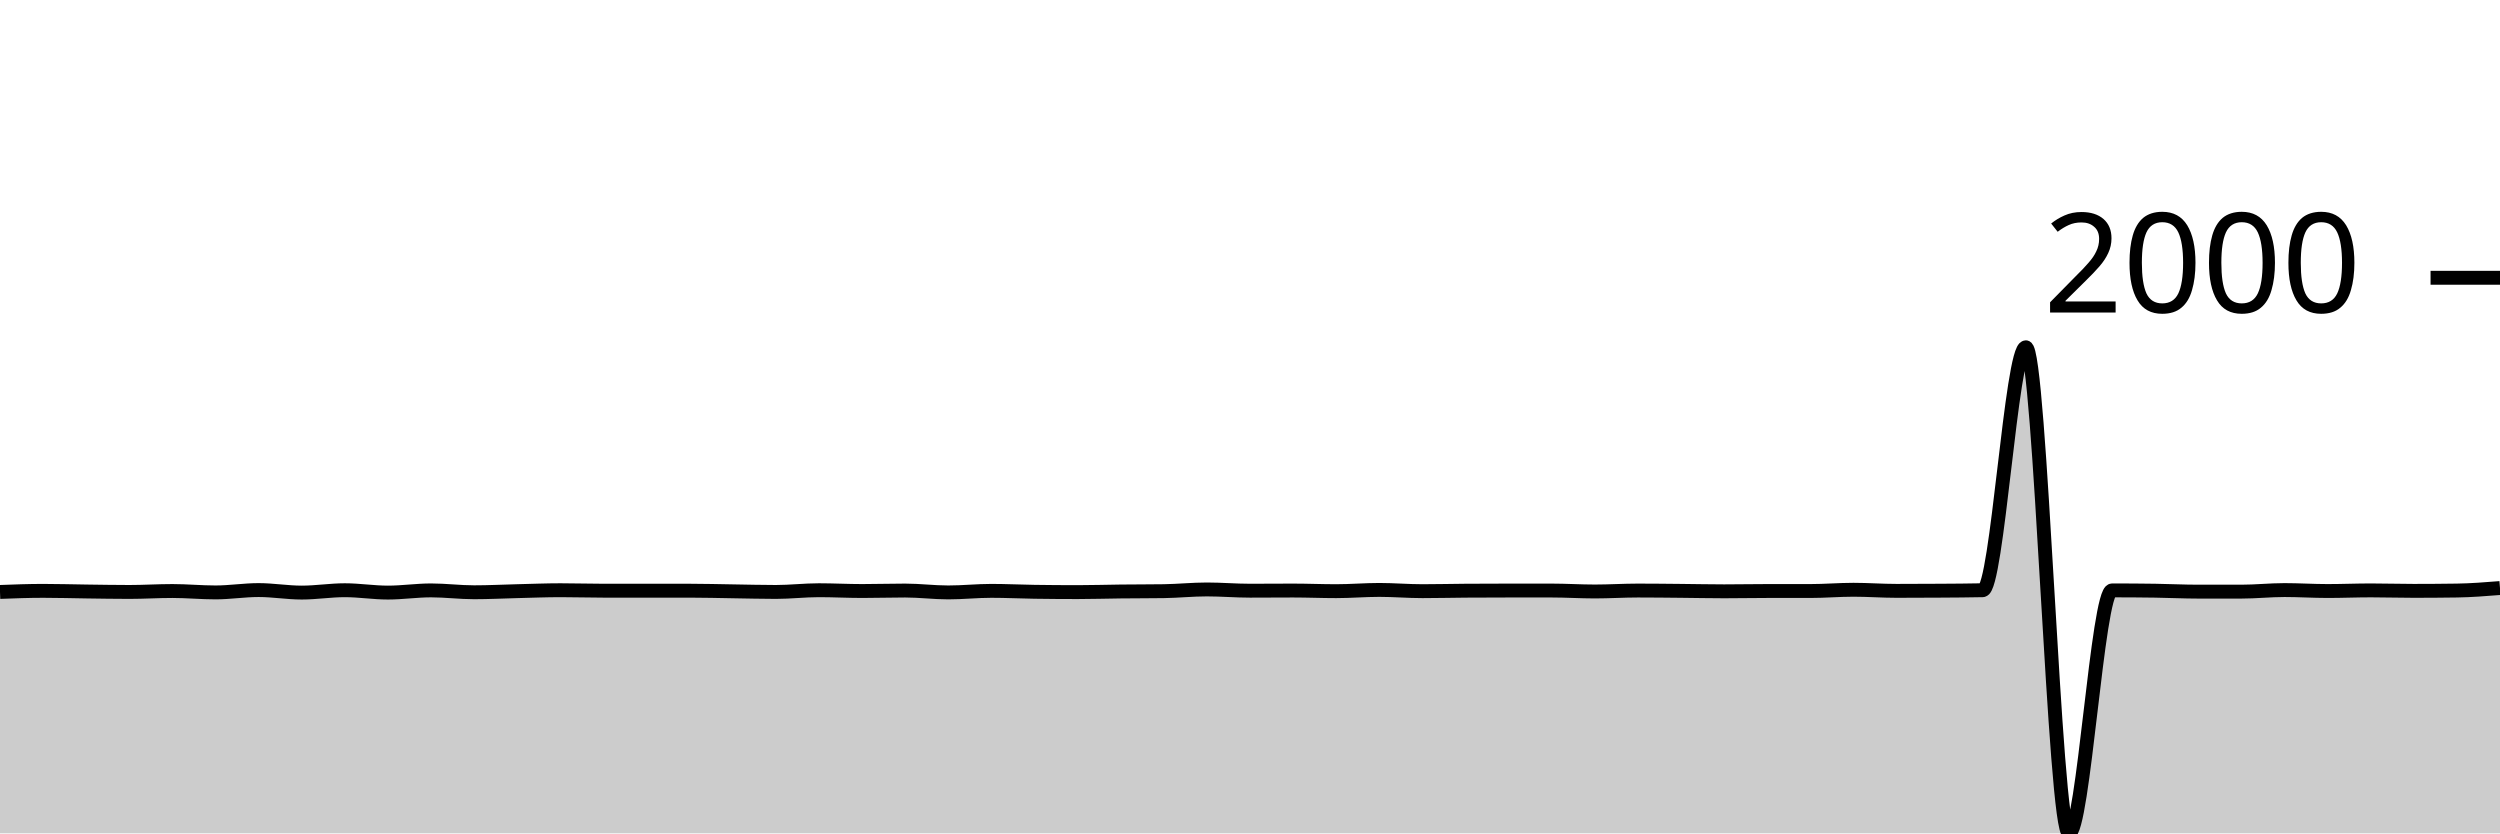
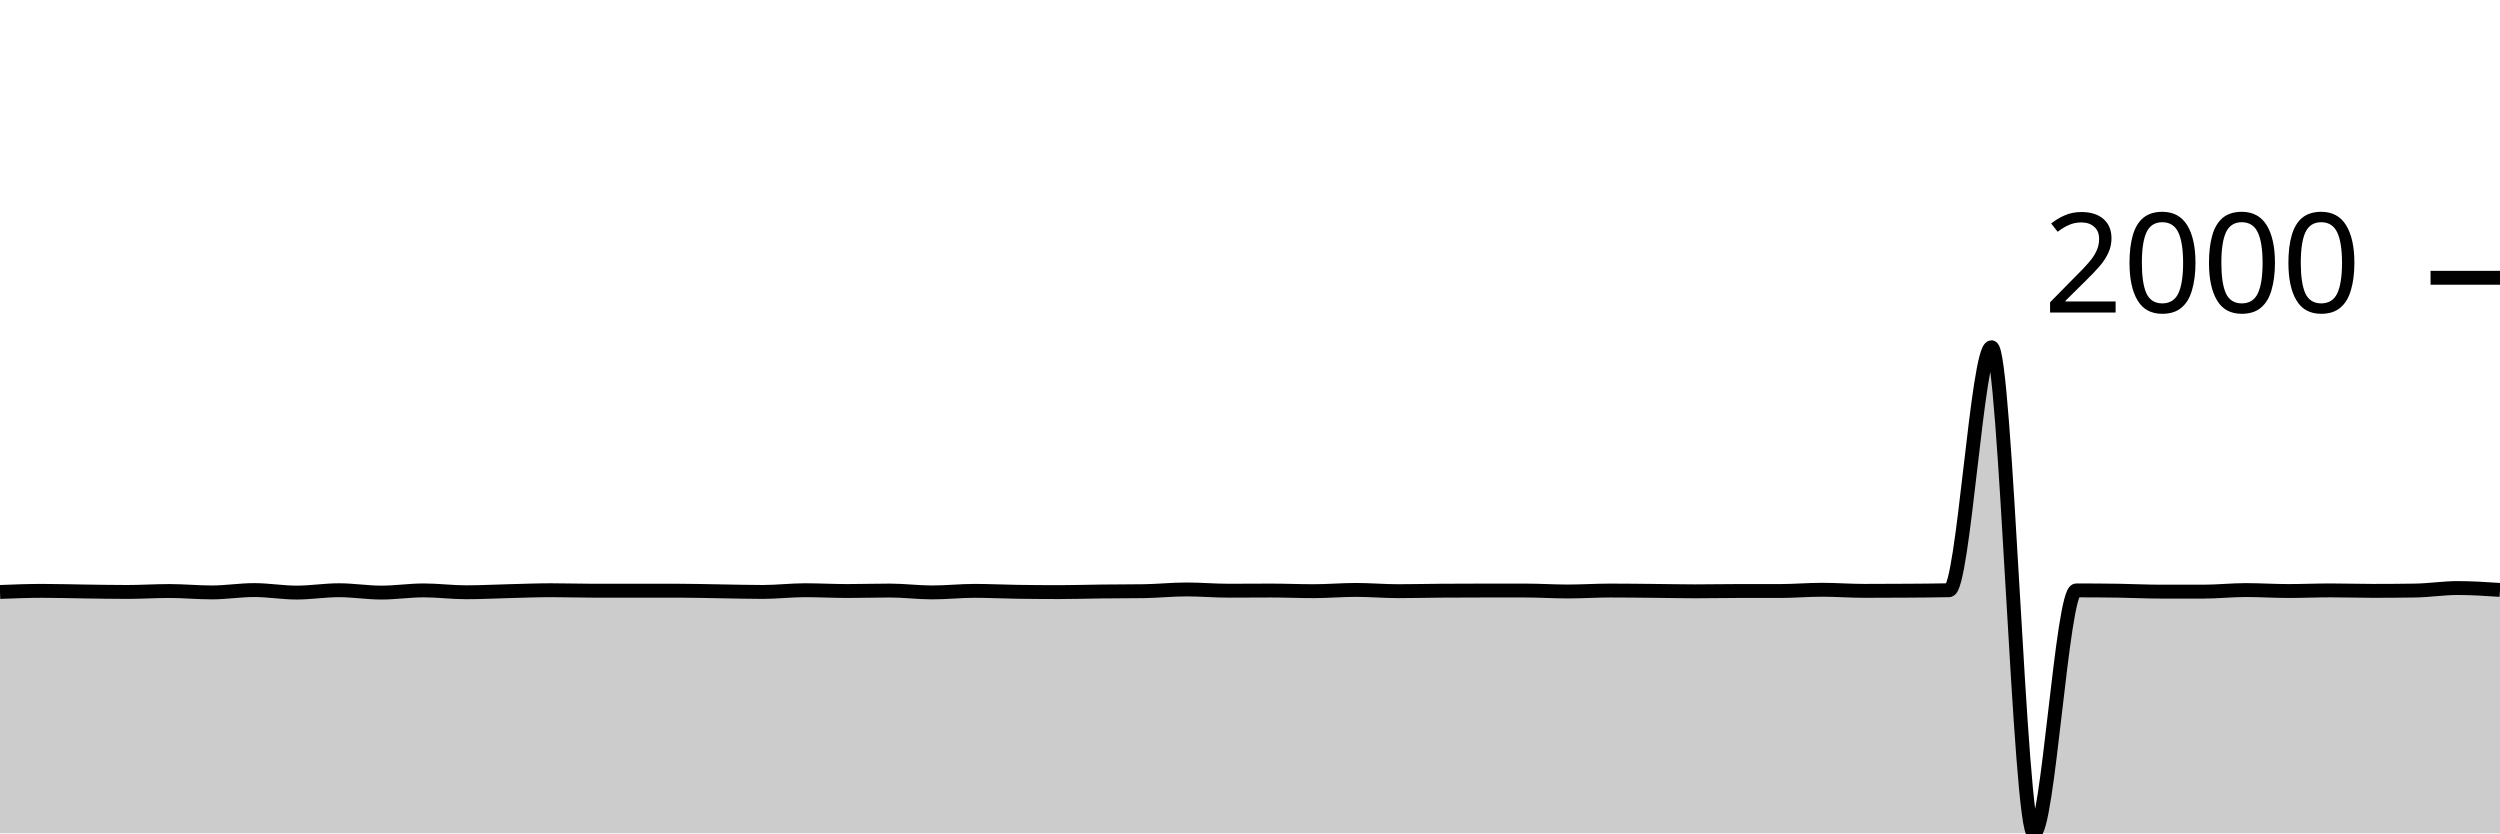
<svg xmlns="http://www.w3.org/2000/svg" viewBox="0 0 180 60">
  <g transform="translate(0,20)">
-     <path class="area" fill="rgba(0, 0, 0, 0.2)" d="M0,22.62C1.034,22.581,2.069,22.542,3.103,22.542C4.138,22.542,5.172,22.573,6.207,22.587C7.241,22.6,8.276,22.62,9.31,22.62C10.345,22.62,11.379,22.553,12.414,22.553C13.448,22.553,14.483,22.654,15.517,22.654C16.552,22.654,17.586,22.485,18.621,22.485C19.655,22.485,20.69,22.666,21.724,22.666C22.759,22.666,23.793,22.496,24.828,22.496C25.862,22.496,26.897,22.666,27.931,22.666C28.966,22.666,30,22.508,31.034,22.508C32.069,22.508,33.103,22.643,34.138,22.643C35.172,22.643,36.207,22.589,37.241,22.564C38.276,22.54,39.31,22.496,40.345,22.496C41.379,22.496,42.414,22.53,43.448,22.53C44.483,22.53,45.517,22.53,46.552,22.53C47.586,22.53,48.621,22.53,49.655,22.53C50.69,22.53,51.724,22.56,52.759,22.575C53.793,22.59,54.828,22.62,55.862,22.62C56.897,22.62,57.931,22.496,58.966,22.496C60,22.496,61.034,22.553,62.069,22.553C63.103,22.553,64.138,22.519,65.172,22.519C66.207,22.519,67.241,22.654,68.276,22.654C69.31,22.654,70.345,22.542,71.379,22.542C72.414,22.542,73.448,22.594,74.483,22.609C75.517,22.624,76.552,22.632,77.586,22.632C78.621,22.632,79.655,22.598,80.69,22.587C81.724,22.575,82.759,22.579,83.793,22.564C84.828,22.549,85.862,22.44,86.897,22.44C87.931,22.44,88.966,22.53,90,22.53C91.034,22.53,92.069,22.519,93.103,22.519C94.138,22.519,95.172,22.564,96.207,22.564C97.241,22.564,98.276,22.474,99.31,22.474C100.345,22.474,101.379,22.564,102.414,22.564C103.448,22.564,104.483,22.538,105.517,22.53C106.552,22.523,107.586,22.519,108.621,22.519C109.655,22.519,110.69,22.519,111.724,22.519C112.759,22.519,113.793,22.587,114.828,22.587C115.862,22.587,116.897,22.519,117.931,22.519C118.966,22.519,120,22.532,121.034,22.542C122.069,22.551,123.103,22.575,124.138,22.575C125.172,22.575,126.207,22.553,127.241,22.553C128.276,22.553,129.31,22.553,130.345,22.553C131.379,22.553,132.414,22.463,133.448,22.463C134.483,22.463,135.517,22.542,136.552,22.542C137.586,22.542,138.621,22.538,139.655,22.53C140.69,22.523,141.724,22.519,142.759,22.496C143.793,22.474,144.828,5.004,145.862,5.004C146.897,5.004,147.931,40,148.966,40C150,40,151.034,22.508,152.069,22.508C153.103,22.508,154.138,22.515,155.172,22.53C156.207,22.545,157.241,22.598,158.276,22.598C159.31,22.598,160.345,22.598,161.379,22.598C162.414,22.598,163.448,22.485,164.483,22.485C165.517,22.485,166.552,22.553,167.586,22.553C168.621,22.553,169.655,22.508,170.69,22.508C171.724,22.508,172.759,22.542,173.793,22.542C174.828,22.542,175.862,22.534,176.897,22.519C177.931,22.504,178.966,22.421,180,22.339L180,40C178.966,40,177.931,40,176.897,40C175.862,40,174.828,40,173.793,40C172.759,40,171.724,40,170.69,40C169.655,40,168.621,40,167.586,40C166.552,40,165.517,40,164.483,40C163.448,40,162.414,40,161.379,40C160.345,40,159.31,40,158.276,40C157.241,40,156.207,40,155.172,40C154.138,40,153.103,40,152.069,40C151.034,40,150,40,148.966,40C147.931,40,146.897,40,145.862,40C144.828,40,143.793,40,142.759,40C141.724,40,140.69,40,139.655,40C138.621,40,137.586,40,136.552,40C135.517,40,134.483,40,133.448,40C132.414,40,131.379,40,130.345,40C129.31,40,128.276,40,127.241,40C126.207,40,125.172,40,124.138,40C123.103,40,122.069,40,121.034,40C120,40,118.966,40,117.931,40C116.897,40,115.862,40,114.828,40C113.793,40,112.759,40,111.724,40C110.69,40,109.655,40,108.621,40C107.586,40,106.552,40,105.517,40C104.483,40,103.448,40,102.414,40C101.379,40,100.345,40,99.31,40C98.276,40,97.241,40,96.207,40C95.172,40,94.138,40,93.103,40C92.069,40,91.034,40,90,40C88.966,40,87.931,40,86.897,40C85.862,40,84.828,40,83.793,40C82.759,40,81.724,40,80.69,40C79.655,40,78.621,40,77.586,40C76.552,40,75.517,40,74.483,40C73.448,40,72.414,40,71.379,40C70.345,40,69.31,40,68.276,40C67.241,40,66.207,40,65.172,40C64.138,40,63.103,40,62.069,40C61.034,40,60,40,58.966,40C57.931,40,56.897,40,55.862,40C54.828,40,53.793,40,52.759,40C51.724,40,50.69,40,49.655,40C48.621,40,47.586,40,46.552,40C45.517,40,44.483,40,43.448,40C42.414,40,41.379,40,40.345,40C39.31,40,38.276,40,37.241,40C36.207,40,35.172,40,34.138,40C33.103,40,32.069,40,31.034,40C30,40,28.966,40,27.931,40C26.897,40,25.862,40,24.828,40C23.793,40,22.759,40,21.724,40C20.69,40,19.655,40,18.621,40C17.586,40,16.552,40,15.517,40C14.483,40,13.448,40,12.414,40C11.379,40,10.345,40,9.31,40C8.276,40,7.241,40,6.207,40C5.172,40,4.138,40,3.103,40C2.069,40,1.034,40,0,40Z" />
-     <path class="line" stroke="black" fill="none" d="M0,22.62C1.034,22.581,2.069,22.542,3.103,22.542C4.138,22.542,5.172,22.573,6.207,22.587C7.241,22.6,8.276,22.62,9.31,22.62C10.345,22.62,11.379,22.553,12.414,22.553C13.448,22.553,14.483,22.654,15.517,22.654C16.552,22.654,17.586,22.485,18.621,22.485C19.655,22.485,20.69,22.666,21.724,22.666C22.759,22.666,23.793,22.496,24.828,22.496C25.862,22.496,26.897,22.666,27.931,22.666C28.966,22.666,30,22.508,31.034,22.508C32.069,22.508,33.103,22.643,34.138,22.643C35.172,22.643,36.207,22.589,37.241,22.564C38.276,22.54,39.31,22.496,40.345,22.496C41.379,22.496,42.414,22.53,43.448,22.53C44.483,22.53,45.517,22.53,46.552,22.53C47.586,22.53,48.621,22.53,49.655,22.53C50.69,22.53,51.724,22.56,52.759,22.575C53.793,22.59,54.828,22.62,55.862,22.62C56.897,22.62,57.931,22.496,58.966,22.496C60,22.496,61.034,22.553,62.069,22.553C63.103,22.553,64.138,22.519,65.172,22.519C66.207,22.519,67.241,22.654,68.276,22.654C69.31,22.654,70.345,22.542,71.379,22.542C72.414,22.542,73.448,22.594,74.483,22.609C75.517,22.624,76.552,22.632,77.586,22.632C78.621,22.632,79.655,22.598,80.69,22.587C81.724,22.575,82.759,22.579,83.793,22.564C84.828,22.549,85.862,22.44,86.897,22.44C87.931,22.44,88.966,22.53,90,22.53C91.034,22.53,92.069,22.519,93.103,22.519C94.138,22.519,95.172,22.564,96.207,22.564C97.241,22.564,98.276,22.474,99.31,22.474C100.345,22.474,101.379,22.564,102.414,22.564C103.448,22.564,104.483,22.538,105.517,22.53C106.552,22.523,107.586,22.519,108.621,22.519C109.655,22.519,110.69,22.519,111.724,22.519C112.759,22.519,113.793,22.587,114.828,22.587C115.862,22.587,116.897,22.519,117.931,22.519C118.966,22.519,120,22.532,121.034,22.542C122.069,22.551,123.103,22.575,124.138,22.575C125.172,22.575,126.207,22.553,127.241,22.553C128.276,22.553,129.31,22.553,130.345,22.553C131.379,22.553,132.414,22.463,133.448,22.463C134.483,22.463,135.517,22.542,136.552,22.542C137.586,22.542,138.621,22.538,139.655,22.53C140.69,22.523,141.724,22.519,142.759,22.496C143.793,22.474,144.828,5.004,145.862,5.004C146.897,5.004,147.931,40,148.966,40C150,40,151.034,22.508,152.069,22.508C153.103,22.508,154.138,22.515,155.172,22.53C156.207,22.545,157.241,22.598,158.276,22.598C159.31,22.598,160.345,22.598,161.379,22.598C162.414,22.598,163.448,22.485,164.483,22.485C165.517,22.485,166.552,22.553,167.586,22.553C168.621,22.553,169.655,22.508,170.69,22.508C171.724,22.508,172.759,22.542,173.793,22.542C174.828,22.542,175.862,22.534,176.897,22.519C177.931,22.504,178.966,22.421,180,22.339" />
+     <path class="area" fill="rgba(0, 0, 0, 0.2)" d="M0,22.62C1.017,22.581,2.034,22.542,3.051,22.542C4.068,22.542,5.085,22.573,6.102,22.587C7.119,22.6,8.136,22.62,9.153,22.62C10.169,22.62,11.186,22.553,12.203,22.553C13.22,22.553,14.237,22.654,15.254,22.654C16.271,22.654,17.288,22.485,18.305,22.485C19.322,22.485,20.339,22.666,21.356,22.666C22.373,22.666,23.39,22.496,24.407,22.496C25.424,22.496,26.441,22.666,27.458,22.666C28.475,22.666,29.492,22.508,30.508,22.508C31.525,22.508,32.542,22.643,33.559,22.643C34.576,22.643,35.593,22.589,36.61,22.564C37.627,22.54,38.644,22.496,39.661,22.496C40.678,22.496,41.695,22.53,42.712,22.53C43.729,22.53,44.746,22.53,45.763,22.53C46.78,22.53,47.797,22.53,48.814,22.53C49.831,22.53,50.847,22.56,51.864,22.575C52.881,22.59,53.898,22.62,54.915,22.62C55.932,22.62,56.949,22.496,57.966,22.496C58.983,22.496,60,22.553,61.017,22.553C62.034,22.553,63.051,22.519,64.068,22.519C65.085,22.519,66.102,22.654,67.119,22.654C68.136,22.654,69.153,22.542,70.169,22.542C71.186,22.542,72.203,22.594,73.22,22.609C74.237,22.624,75.254,22.632,76.271,22.632C77.288,22.632,78.305,22.598,79.322,22.587C80.339,22.575,81.356,22.579,82.373,22.564C83.39,22.549,84.407,22.44,85.424,22.44C86.441,22.44,87.458,22.53,88.475,22.53C89.492,22.53,90.508,22.519,91.525,22.519C92.542,22.519,93.559,22.564,94.576,22.564C95.593,22.564,96.61,22.474,97.627,22.474C98.644,22.474,99.661,22.564,100.678,22.564C101.695,22.564,102.712,22.538,103.729,22.53C104.746,22.523,105.763,22.519,106.78,22.519C107.797,22.519,108.814,22.519,109.831,22.519C110.847,22.519,111.864,22.587,112.881,22.587C113.898,22.587,114.915,22.519,115.932,22.519C116.949,22.519,117.966,22.532,118.983,22.542C120,22.551,121.017,22.575,122.034,22.575C123.051,22.575,124.068,22.553,125.085,22.553C126.102,22.553,127.119,22.553,128.136,22.553C129.153,22.553,130.169,22.463,131.186,22.463C132.203,22.463,133.22,22.542,134.237,22.542C135.254,22.542,136.271,22.538,137.288,22.53C138.305,22.523,139.322,22.519,140.339,22.496C141.356,22.474,142.373,5.004,143.39,5.004C144.407,5.004,145.424,40,146.441,40C147.458,40,148.475,22.508,149.492,22.508C150.508,22.508,151.525,22.515,152.542,22.53C153.559,22.545,154.576,22.598,155.593,22.598C156.61,22.598,157.627,22.598,158.644,22.598C159.661,22.598,160.678,22.485,161.695,22.485C162.712,22.485,163.729,22.553,164.746,22.553C165.763,22.553,166.78,22.508,167.797,22.508C168.814,22.508,169.831,22.542,170.847,22.542C171.864,22.542,172.881,22.534,173.898,22.519C174.915,22.504,175.932,22.339,176.949,22.339C177.966,22.339,178.983,22.406,180,22.474L180,40C178.983,40,177.966,40,176.949,40C175.932,40,174.915,40,173.898,40C172.881,40,171.864,40,170.847,40C169.831,40,168.814,40,167.797,40C166.78,40,165.763,40,164.746,40C163.729,40,162.712,40,161.695,40C160.678,40,159.661,40,158.644,40C157.627,40,156.61,40,155.593,40C154.576,40,153.559,40,152.542,40C151.525,40,150.508,40,149.492,40C148.475,40,147.458,40,146.441,40C145.424,40,144.407,40,143.39,40C142.373,40,141.356,40,140.339,40C139.322,40,138.305,40,137.288,40C136.271,40,135.254,40,134.237,40C133.22,40,132.203,40,131.186,40C130.169,40,129.153,40,128.136,40C127.119,40,126.102,40,125.085,40C124.068,40,123.051,40,122.034,40C121.017,40,120,40,118.983,40C117.966,40,116.949,40,115.932,40C114.915,40,113.898,40,112.881,40C111.864,40,110.847,40,109.831,40C108.814,40,107.797,40,106.78,40C105.763,40,104.746,40,103.729,40C102.712,40,101.695,40,100.678,40C99.661,40,98.644,40,97.627,40C96.61,40,95.593,40,94.576,40C93.559,40,92.542,40,91.525,40C90.508,40,89.492,40,88.475,40C87.458,40,86.441,40,85.424,40C84.407,40,83.39,40,82.373,40C81.356,40,80.339,40,79.322,40C78.305,40,77.288,40,76.271,40C75.254,40,74.237,40,73.22,40C72.203,40,71.186,40,70.169,40C69.153,40,68.136,40,67.119,40C66.102,40,65.085,40,64.068,40C63.051,40,62.034,40,61.017,40C60,40,58.983,40,57.966,40C56.949,40,55.932,40,54.915,40C53.898,40,52.881,40,51.864,40C50.847,40,49.831,40,48.814,40C47.797,40,46.78,40,45.763,40C44.746,40,43.729,40,42.712,40C41.695,40,40.678,40,39.661,40C38.644,40,37.627,40,36.61,40C35.593,40,34.576,40,33.559,40C32.542,40,31.525,40,30.508,40C29.492,40,28.475,40,27.458,40C26.441,40,25.424,40,24.407,40C23.39,40,22.373,40,21.356,40C20.339,40,19.322,40,18.305,40C17.288,40,16.271,40,15.254,40C14.237,40,13.22,40,12.203,40C11.186,40,10.169,40,9.153,40C8.136,40,7.119,40,6.102,40C5.085,40,4.068,40,3.051,40C2.034,40,1.017,40,0,40Z" />
+     <path class="line" stroke="black" fill="none" d="M0,22.62C1.017,22.581,2.034,22.542,3.051,22.542C4.068,22.542,5.085,22.573,6.102,22.587C7.119,22.6,8.136,22.62,9.153,22.62C10.169,22.62,11.186,22.553,12.203,22.553C13.22,22.553,14.237,22.654,15.254,22.654C16.271,22.654,17.288,22.485,18.305,22.485C19.322,22.485,20.339,22.666,21.356,22.666C22.373,22.666,23.39,22.496,24.407,22.496C25.424,22.496,26.441,22.666,27.458,22.666C28.475,22.666,29.492,22.508,30.508,22.508C31.525,22.508,32.542,22.643,33.559,22.643C34.576,22.643,35.593,22.589,36.61,22.564C37.627,22.54,38.644,22.496,39.661,22.496C40.678,22.496,41.695,22.53,42.712,22.53C43.729,22.53,44.746,22.53,45.763,22.53C46.78,22.53,47.797,22.53,48.814,22.53C49.831,22.53,50.847,22.56,51.864,22.575C52.881,22.59,53.898,22.62,54.915,22.62C55.932,22.62,56.949,22.496,57.966,22.496C58.983,22.496,60,22.553,61.017,22.553C62.034,22.553,63.051,22.519,64.068,22.519C65.085,22.519,66.102,22.654,67.119,22.654C68.136,22.654,69.153,22.542,70.169,22.542C71.186,22.542,72.203,22.594,73.22,22.609C74.237,22.624,75.254,22.632,76.271,22.632C77.288,22.632,78.305,22.598,79.322,22.587C80.339,22.575,81.356,22.579,82.373,22.564C83.39,22.549,84.407,22.44,85.424,22.44C86.441,22.44,87.458,22.53,88.475,22.53C89.492,22.53,90.508,22.519,91.525,22.519C92.542,22.519,93.559,22.564,94.576,22.564C95.593,22.564,96.61,22.474,97.627,22.474C98.644,22.474,99.661,22.564,100.678,22.564C101.695,22.564,102.712,22.538,103.729,22.53C104.746,22.523,105.763,22.519,106.78,22.519C107.797,22.519,108.814,22.519,109.831,22.519C110.847,22.519,111.864,22.587,112.881,22.587C113.898,22.587,114.915,22.519,115.932,22.519C116.949,22.519,117.966,22.532,118.983,22.542C120,22.551,121.017,22.575,122.034,22.575C123.051,22.575,124.068,22.553,125.085,22.553C126.102,22.553,127.119,22.553,128.136,22.553C129.153,22.553,130.169,22.463,131.186,22.463C132.203,22.463,133.22,22.542,134.237,22.542C135.254,22.542,136.271,22.538,137.288,22.53C138.305,22.523,139.322,22.519,140.339,22.496C141.356,22.474,142.373,5.004,143.39,5.004C144.407,5.004,145.424,40,146.441,40C147.458,40,148.475,22.508,149.492,22.508C150.508,22.508,151.525,22.515,152.542,22.53C153.559,22.545,154.576,22.598,155.593,22.598C156.61,22.598,157.627,22.598,158.644,22.598C159.661,22.598,160.678,22.485,161.695,22.485C162.712,22.485,163.729,22.553,164.746,22.553C165.763,22.553,166.78,22.508,167.797,22.508C168.814,22.508,169.831,22.542,170.847,22.542C171.864,22.542,172.881,22.534,173.898,22.519C174.915,22.504,175.932,22.339,176.949,22.339C177.966,22.339,178.983,22.406,180,22.474" />
    <path class="axis-ceiling" stroke-width="1" stroke="black" fill="none" d="M175,0L180,0" />
    <text class="axis-ceiling-label" font-family="sans-serif" text-anchor="end" font-size="10px" x="170" y="2.5">2000</text>
  </g>
</svg>
